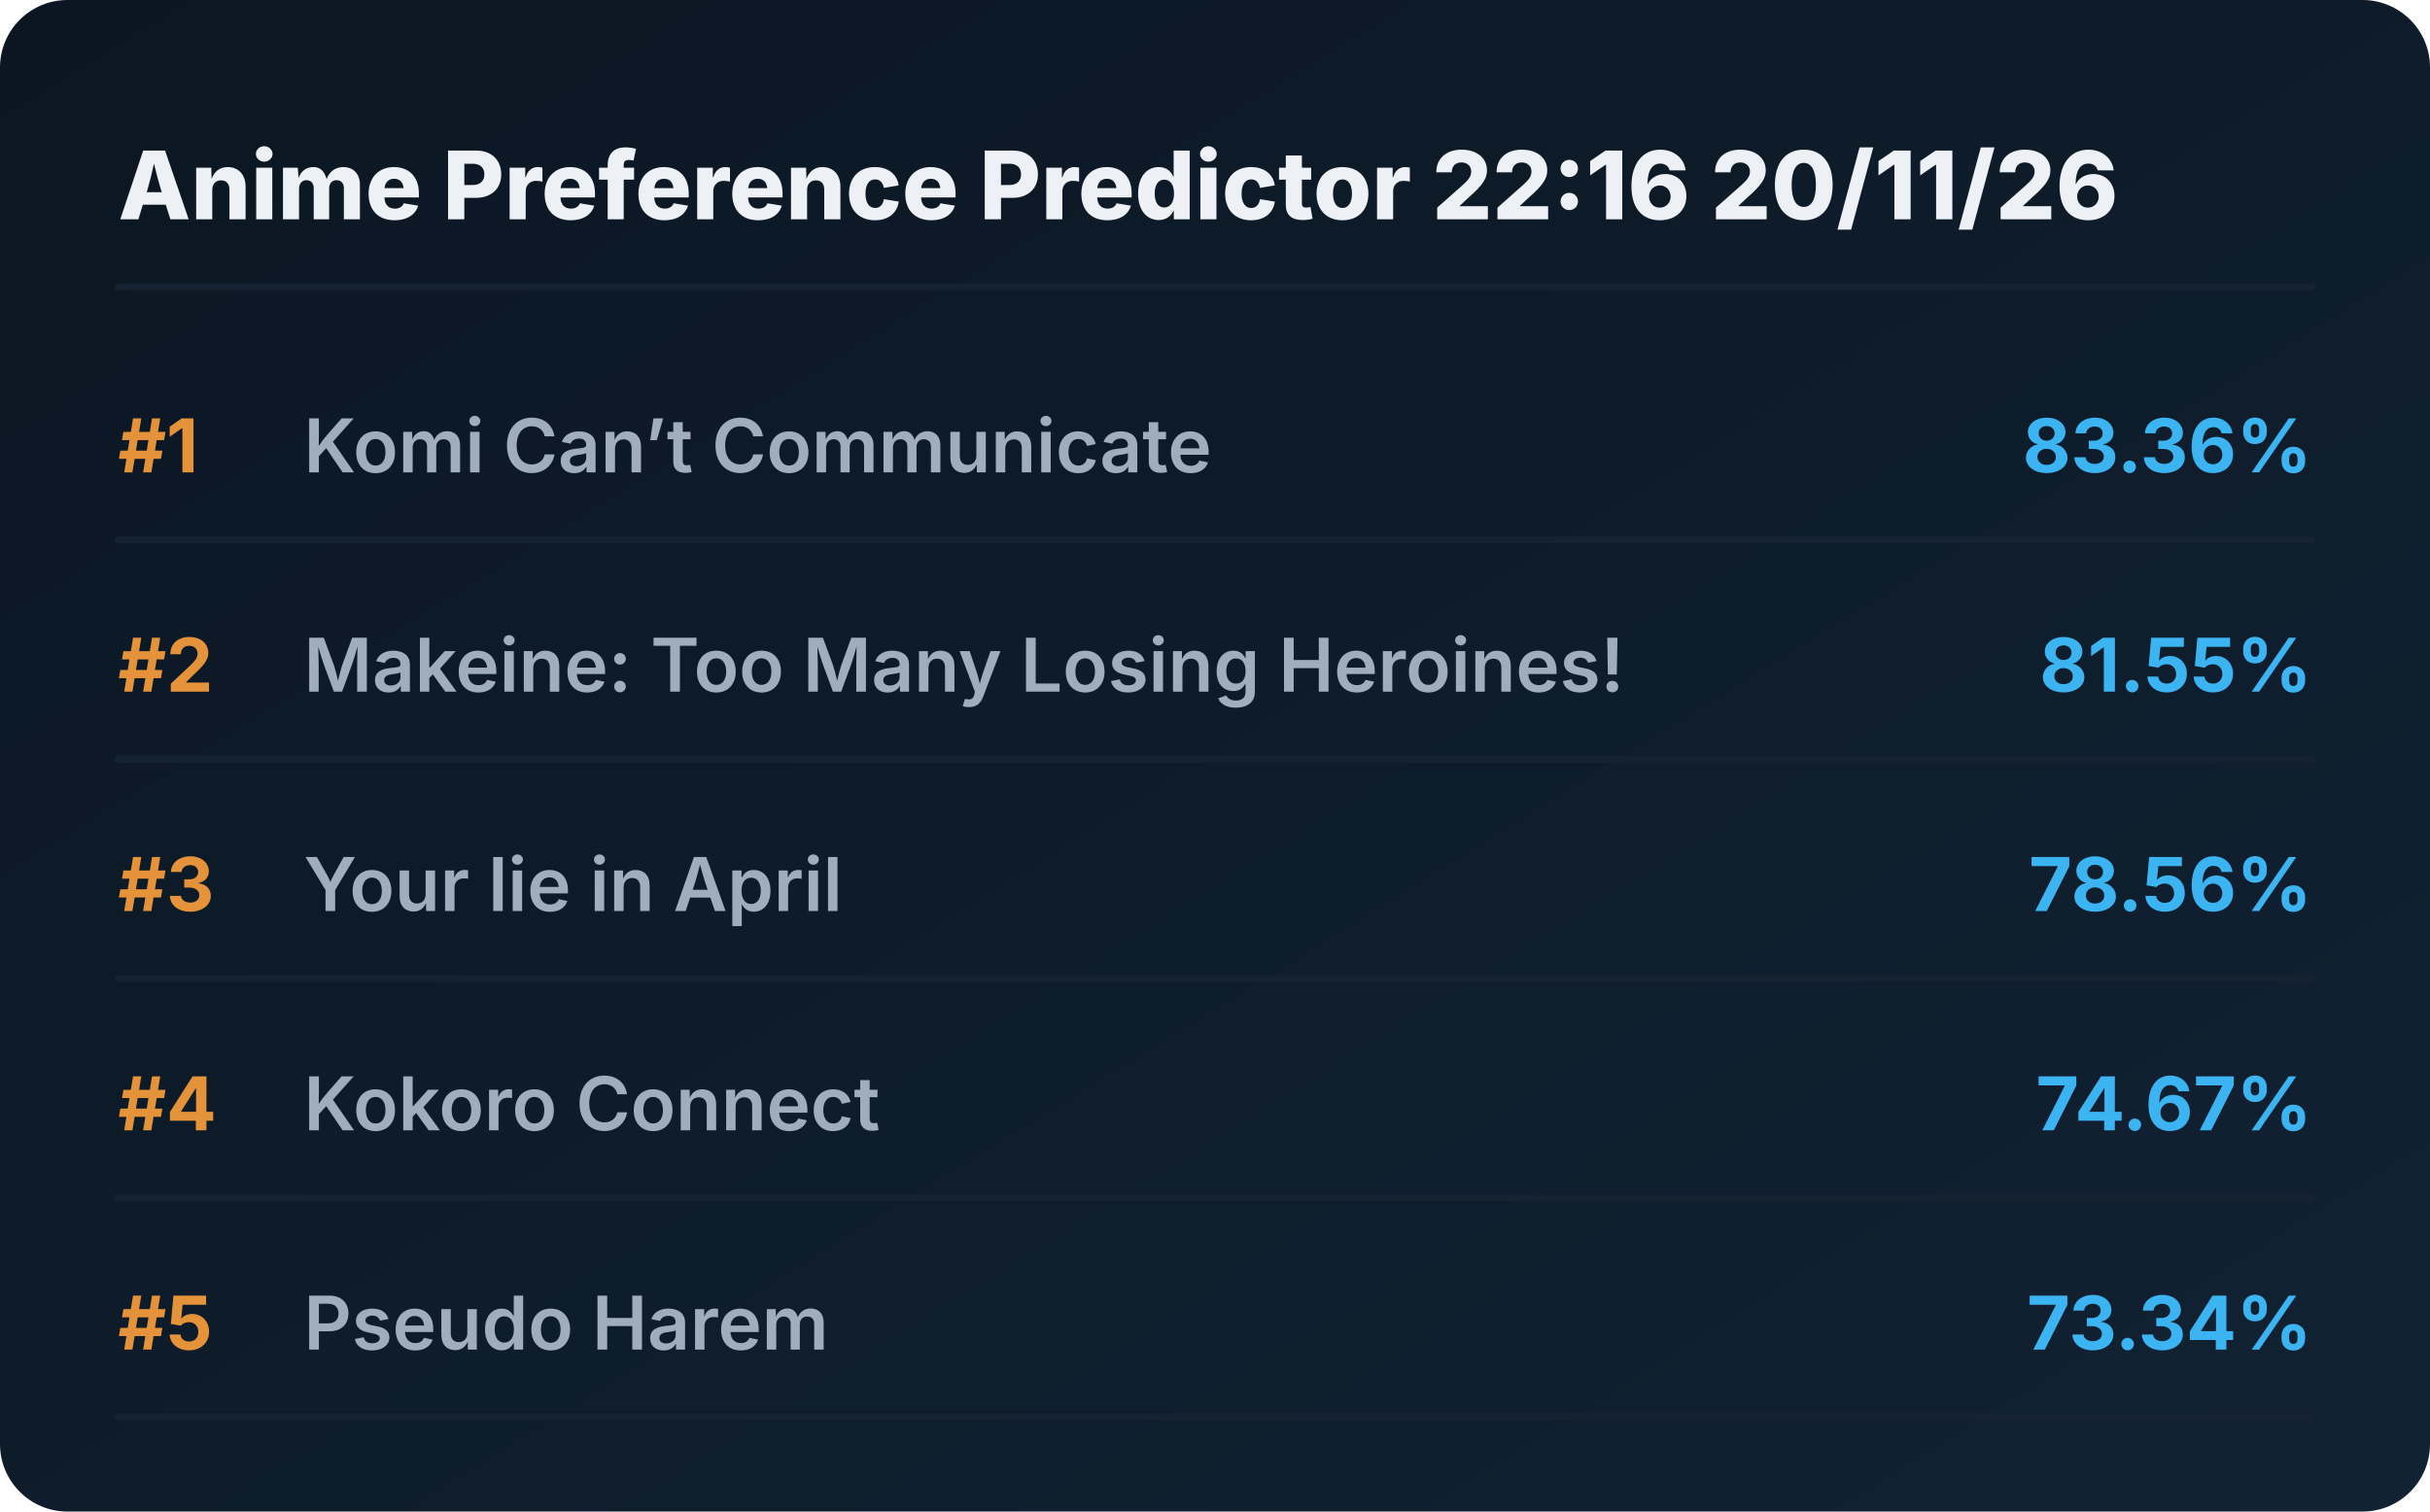
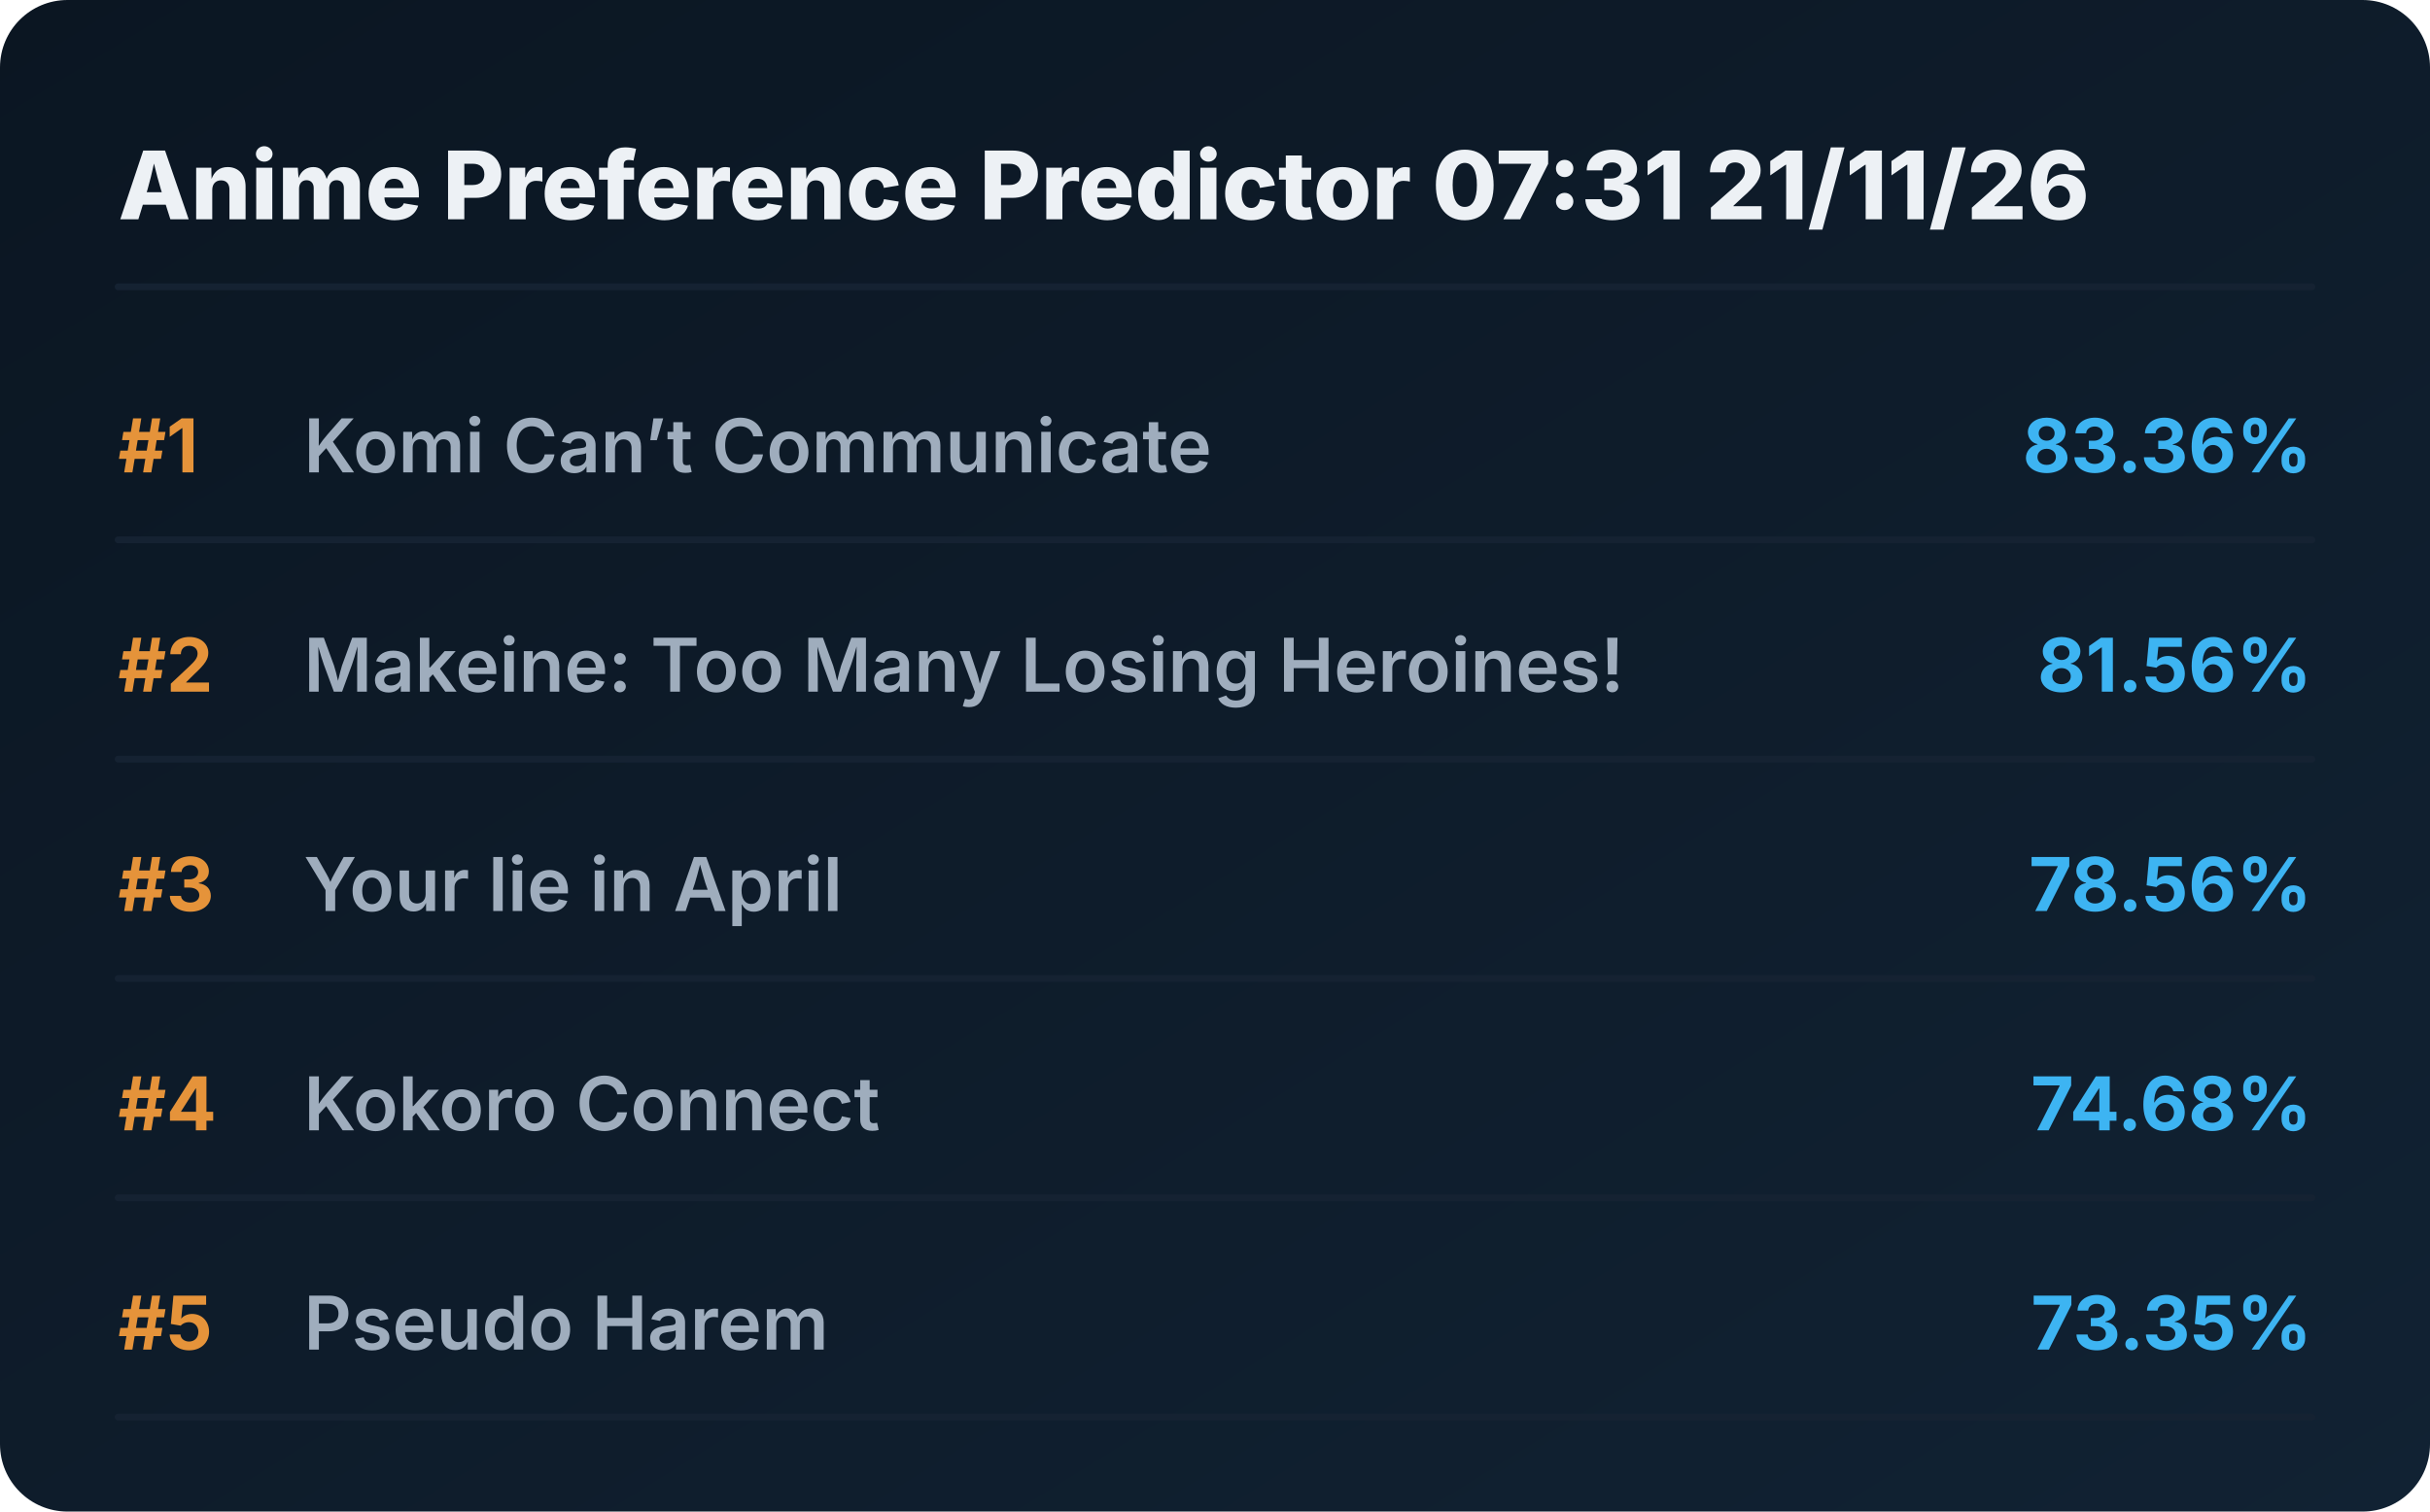
<svg xmlns="http://www.w3.org/2000/svg" viewBox="0 0 720 448" preserveAspectRatio="xMidYMid meet" style="width: 100%; height: auto; max-width: 720px;">
  <defs>
    <linearGradient id="boxGrad" x1="0%" y1="0%" x2="100%" y2="100%">
      <stop offset="0%" stop-color="#0b1622" />
      <stop offset="100%" stop-color="#112233" />
    </linearGradient>
    <clipPath id="titleClip">
      <rect x="90" y="0" width="510" height="100%" />
    </clipPath>
  </defs>
  <style>
    .bg { fill: url(#boxGrad); rx: 20px; }
    .header { font-family: 'Overpass', 'Inter', system-ui, sans-serif; font-weight: 800; font-size: 28px; fill: #edf1f5; }
    .rank { font-family: 'Overpass', 'Inter', system-ui, sans-serif; font-weight: 700; font-size: 22px; fill: #e5933a; }
    .title { font-family: 'Overpass', 'Inter', system-ui, sans-serif; font-weight: 600; font-size: 22px; fill: #9fadbd; }
    .score { font-family: 'Overpass', 'Inter', system-ui, sans-serif; font-weight: 700; font-size: 22px; fill: #3db4f2; }
    .line { stroke: #152232; stroke-width: 2; stroke-linecap: round; }
  </style>
  <rect class="bg" width="720" height="448" />
-   <text x="35" y="65" class="header">Anime Preference Predictor 22:16 20/11/26</text>
+   <text x="35" y="65" class="header">Anime Preference Predictor 07:31 21/11/26</text>
  <line x1="35" y1="85" x2="685" y2="85" class="line" />
  <g transform="translate(0, 0)">
    <text x="35" y="140" class="rank">#1</text>
    <text x="90" y="140" class="title">Komi Can’t Communicate</text>
    <text x="685" y="140" class="score" text-anchor="end">83.36%</text>
    <line x1="35" y1="160" x2="685" y2="160" class="line" />
  </g>
  <g transform="translate(0, 65)">
    <text x="35" y="140" class="rank">#2</text>
    <text x="90" y="140" class="title">Makeine: Too Many Losing Heroines!</text>
-     <text x="685" y="140" class="score" text-anchor="end">81.55%</text>
+     <text x="685" y="140" class="score" text-anchor="end">81.56%</text>
    <line x1="35" y1="160" x2="685" y2="160" class="line" />
  </g>
  <g transform="translate(0, 130)">
    <text x="35" y="140" class="rank">#3</text>
    <text x="90" y="140" class="title">Your lie in April</text>
    <text x="685" y="140" class="score" text-anchor="end">78.56%</text>
    <line x1="35" y1="160" x2="685" y2="160" class="line" />
  </g>
  <g transform="translate(0, 195)">
    <text x="35" y="140" class="rank">#4</text>
    <text x="90" y="140" class="title">Kokoro Connect</text>
-     <text x="685" y="140" class="score" text-anchor="end">74.67%</text>
+     <text x="685" y="140" class="score" text-anchor="end">74.68%</text>
    <line x1="35" y1="160" x2="685" y2="160" class="line" />
  </g>
  <g transform="translate(0, 260)">
    <text x="35" y="140" class="rank">#5</text>
    <text x="90" y="140" class="title">Pseudo Harem</text>
-     <text x="685" y="140" class="score" text-anchor="end">73.34%</text>
+     <text x="685" y="140" class="score" text-anchor="end">73.35%</text>
    <line x1="35" y1="160" x2="685" y2="160" class="line" />
  </g>
</svg>
